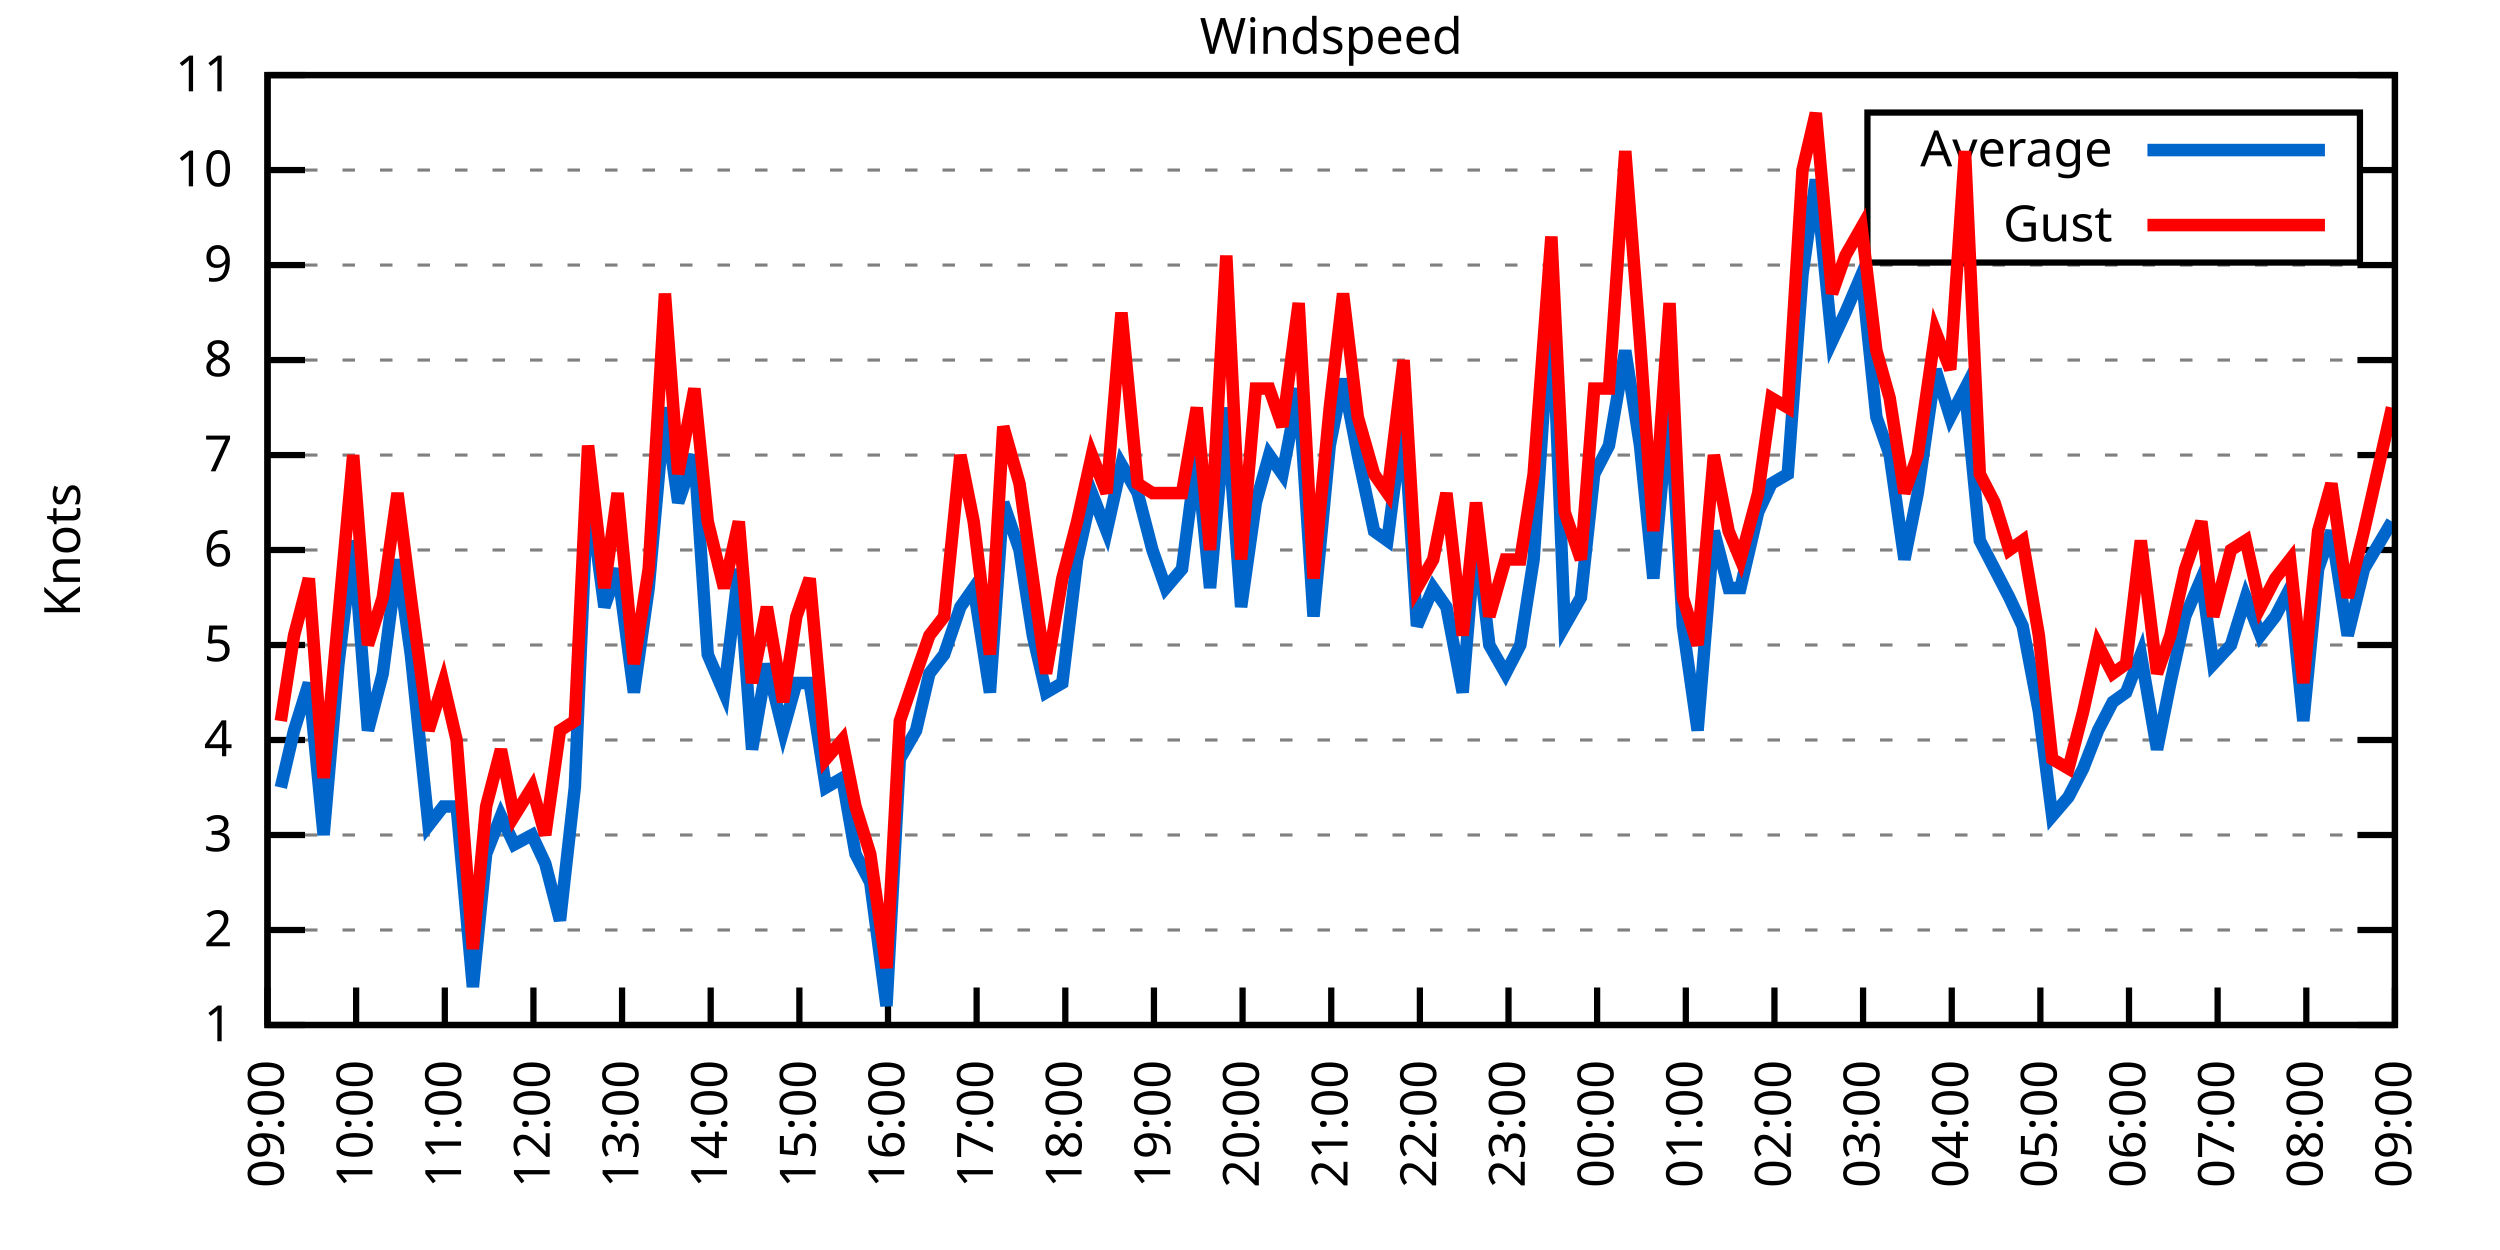
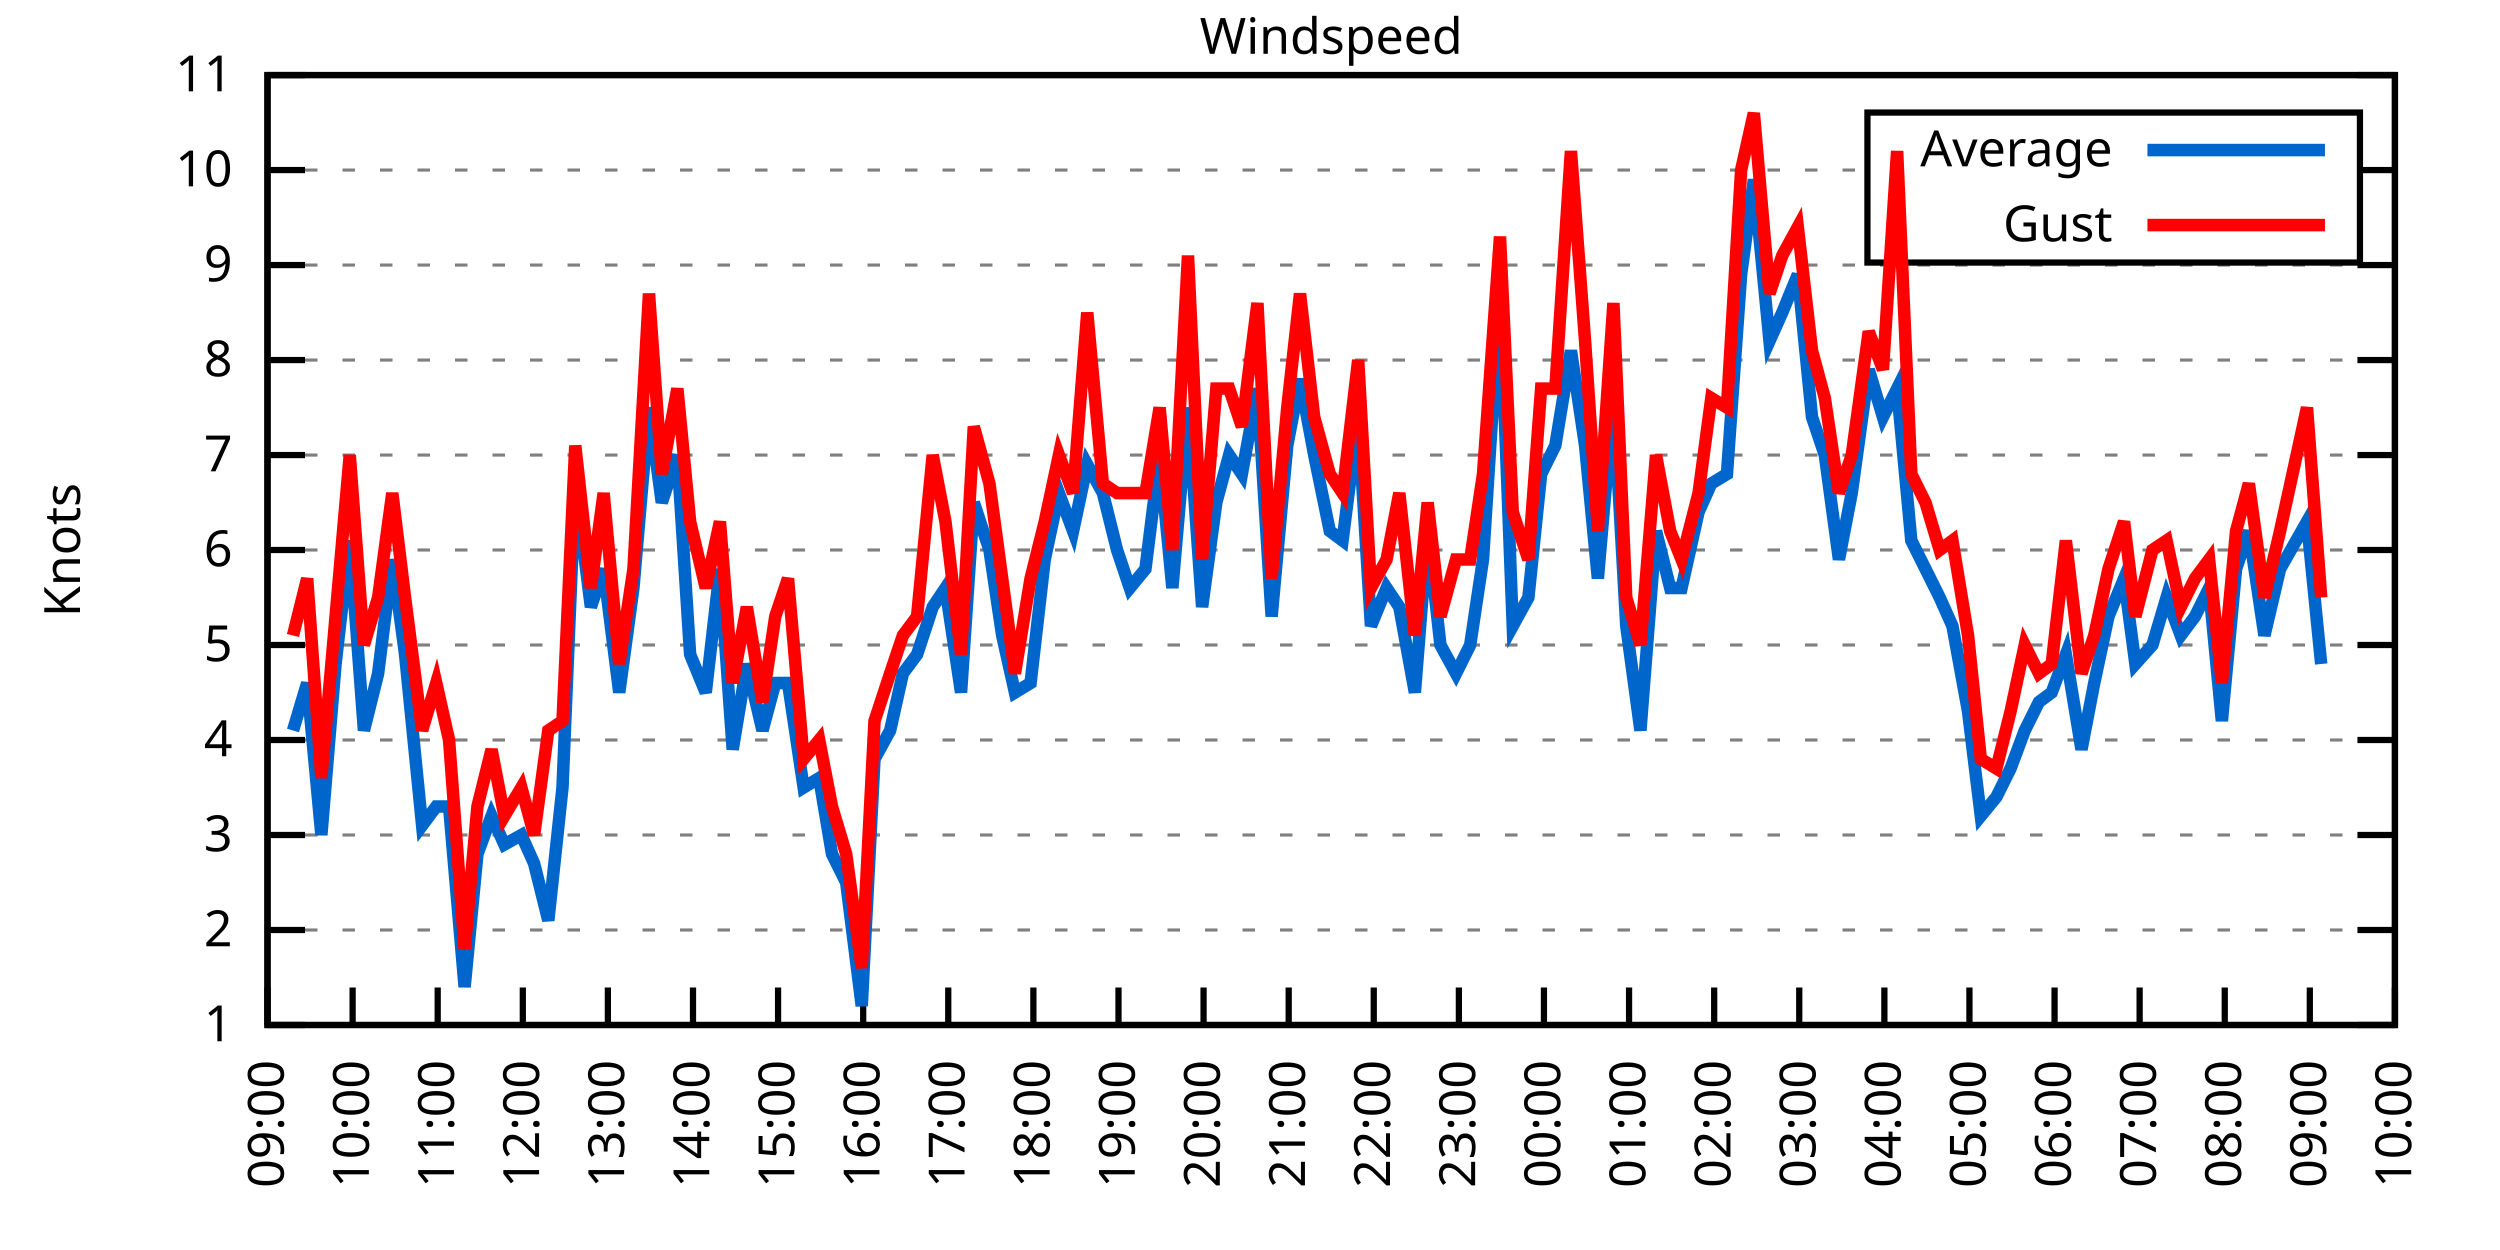
<svg xmlns="http://www.w3.org/2000/svg" xmlns:xlink="http://www.w3.org/1999/xlink" width="400" height="200" viewBox="0 0 400 200">
  <g id="gnuplot_canvas">
    <rect x="0" y="0" width="400" height="200" fill="none" />
    <defs>
      <circle id="gpDot" r="0.5" stroke-width="0.5" stroke="currentColor" />
      <path id="gpPt0" stroke-width="0.333" stroke="currentColor" d="M-1,0 h2 M0,-1 v2" />
      <path id="gpPt1" stroke-width="0.333" stroke="currentColor" d="M-1,-1 L1,1 M1,-1 L-1,1" />
      <path id="gpPt2" stroke-width="0.333" stroke="currentColor" d="M-1,0 L1,0 M0,-1 L0,1 M-1,-1 L1,1 M-1,1 L1,-1" />
      <rect id="gpPt3" stroke-width="0.333" stroke="currentColor" x="-1" y="-1" width="2" height="2" />
      <rect id="gpPt4" stroke-width="0.333" stroke="currentColor" fill="currentColor" x="-1" y="-1" width="2" height="2" />
      <circle id="gpPt5" stroke-width="0.333" stroke="currentColor" cx="0" cy="0" r="1" />
      <use xlink:href="#gpPt5" id="gpPt6" fill="currentColor" stroke="none" />
      <path id="gpPt7" stroke-width="0.333" stroke="currentColor" d="M0,-1.33 L-1.33,0.67 L1.33,0.67 z" />
      <use xlink:href="#gpPt7" id="gpPt8" fill="currentColor" stroke="none" />
      <use xlink:href="#gpPt7" id="gpPt9" stroke="currentColor" transform="rotate(180)" />
      <use xlink:href="#gpPt9" id="gpPt10" fill="currentColor" stroke="none" />
      <use xlink:href="#gpPt3" id="gpPt11" stroke="currentColor" transform="rotate(45)" />
      <use xlink:href="#gpPt11" id="gpPt12" fill="currentColor" stroke="none" />
      <path id="gpPt13" stroke-width="0.333" stroke="currentColor" d="M0,1.330 L1.265,0.411 L0.782,-1.067 L-0.782,-1.076 L-1.265,0.411 z" />
      <use xlink:href="#gpPt13" id="gpPt14" fill="currentColor" stroke="none" />
      <filter id="textbox" filterUnits="objectBoundingBox" x="0" y="0" height="1" width="1">
        <feFlood flood-color="white" flood-opacity="1" result="bgnd" />
        <feComposite in="SourceGraphic" in2="bgnd" operator="atop" />
      </filter>
      <filter id="greybox" filterUnits="objectBoundingBox" x="0" y="0" height="1" width="1">
        <feFlood flood-color="lightgrey" flood-opacity="1" result="grey" />
        <feComposite in="SourceGraphic" in2="grey" operator="atop" />
      </filter>
    </defs>
    <g fill="none" color="white" stroke="currentColor" stroke-width="1.00" stroke-linecap="butt" stroke-linejoin="miter">
</g>
    <g fill="none" color="black" stroke="currentColor" stroke-width="1.00" stroke-linecap="butt" stroke-linejoin="miter">
      <g stroke="none" shape-rendering="crispEdges">
        <polygon fill="rgb(255, 255, 255)" points="42.80,164.00 383.18,164.00 383.18,12.02 42.80,12.02 " />
      </g>
    </g>
    <g fill="none" color="black" stroke="currentColor" stroke-width="1.00" stroke-linecap="butt" stroke-linejoin="miter">
</g>
    <g fill="none" color="black" stroke="black" stroke-width="0.50" stroke-linecap="butt" stroke-linejoin="miter">
</g>
    <g fill="none" color="gray" stroke="currentColor" stroke-width="0.50" stroke-linecap="butt" stroke-linejoin="miter">
      <path stroke="gray" stroke-dasharray="2,4" class="gridline" d="M42.80,164.00 L383.19,164.00  " />
    </g>
    <g fill="none" color="gray" stroke="gray" stroke-width="1.00" stroke-linecap="butt" stroke-linejoin="miter">
</g>
    <g fill="none" color="black" stroke="currentColor" stroke-width="1.00" stroke-linecap="butt" stroke-linejoin="miter">
      <path stroke="black" d="M42.80,164.00 L48.80,164.00 M383.19,164.00 L377.19,164.00  " />
      <g transform="translate(37.20,166.60)" stroke="none" fill="black" font-family="Sans" font-size="8.00" text-anchor="end">
        <text>
          <tspan font-family="Sans"> 1</tspan>
        </text>
      </g>
    </g>
    <g fill="none" color="black" stroke="currentColor" stroke-width="1.00" stroke-linecap="butt" stroke-linejoin="miter">
</g>
    <g fill="none" color="black" stroke="black" stroke-width="0.50" stroke-linecap="butt" stroke-linejoin="miter">
</g>
    <g fill="none" color="gray" stroke="currentColor" stroke-width="0.50" stroke-linecap="butt" stroke-linejoin="miter">
      <path stroke="gray" stroke-dasharray="2,4" class="gridline" d="M42.80,148.80 L383.19,148.80  " />
    </g>
    <g fill="none" color="gray" stroke="gray" stroke-width="1.00" stroke-linecap="butt" stroke-linejoin="miter">
</g>
    <g fill="none" color="black" stroke="currentColor" stroke-width="1.00" stroke-linecap="butt" stroke-linejoin="miter">
      <path stroke="black" d="M42.80,148.80 L48.80,148.80 M383.19,148.80 L377.19,148.80  " />
      <g transform="translate(37.20,151.40)" stroke="none" fill="black" font-family="Sans" font-size="8.00" text-anchor="end">
        <text>
          <tspan font-family="Sans"> 2</tspan>
        </text>
      </g>
    </g>
    <g fill="none" color="black" stroke="currentColor" stroke-width="1.00" stroke-linecap="butt" stroke-linejoin="miter">
</g>
    <g fill="none" color="black" stroke="black" stroke-width="0.50" stroke-linecap="butt" stroke-linejoin="miter">
</g>
    <g fill="none" color="gray" stroke="currentColor" stroke-width="0.50" stroke-linecap="butt" stroke-linejoin="miter">
      <path stroke="gray" stroke-dasharray="2,4" class="gridline" d="M42.80,133.60 L383.19,133.60  " />
    </g>
    <g fill="none" color="gray" stroke="gray" stroke-width="1.00" stroke-linecap="butt" stroke-linejoin="miter">
</g>
    <g fill="none" color="black" stroke="currentColor" stroke-width="1.00" stroke-linecap="butt" stroke-linejoin="miter">
      <path stroke="black" d="M42.80,133.60 L48.80,133.60 M383.19,133.60 L377.19,133.60  " />
      <g transform="translate(37.20,136.20)" stroke="none" fill="black" font-family="Sans" font-size="8.00" text-anchor="end">
        <text>
          <tspan font-family="Sans"> 3</tspan>
        </text>
      </g>
    </g>
    <g fill="none" color="black" stroke="currentColor" stroke-width="1.00" stroke-linecap="butt" stroke-linejoin="miter">
</g>
    <g fill="none" color="black" stroke="black" stroke-width="0.50" stroke-linecap="butt" stroke-linejoin="miter">
</g>
    <g fill="none" color="gray" stroke="currentColor" stroke-width="0.50" stroke-linecap="butt" stroke-linejoin="miter">
      <path stroke="gray" stroke-dasharray="2,4" class="gridline" d="M42.80,118.40 L383.19,118.40  " />
    </g>
    <g fill="none" color="gray" stroke="gray" stroke-width="1.00" stroke-linecap="butt" stroke-linejoin="miter">
</g>
    <g fill="none" color="black" stroke="currentColor" stroke-width="1.00" stroke-linecap="butt" stroke-linejoin="miter">
      <path stroke="black" d="M42.80,118.40 L48.80,118.40 M383.19,118.40 L377.19,118.40  " />
      <g transform="translate(37.20,121.00)" stroke="none" fill="black" font-family="Sans" font-size="8.00" text-anchor="end">
        <text>
          <tspan font-family="Sans"> 4</tspan>
        </text>
      </g>
    </g>
    <g fill="none" color="black" stroke="currentColor" stroke-width="1.00" stroke-linecap="butt" stroke-linejoin="miter">
</g>
    <g fill="none" color="black" stroke="black" stroke-width="0.50" stroke-linecap="butt" stroke-linejoin="miter">
</g>
    <g fill="none" color="gray" stroke="currentColor" stroke-width="0.50" stroke-linecap="butt" stroke-linejoin="miter">
      <path stroke="gray" stroke-dasharray="2,4" class="gridline" d="M42.80,103.20 L383.19,103.20  " />
    </g>
    <g fill="none" color="gray" stroke="gray" stroke-width="1.00" stroke-linecap="butt" stroke-linejoin="miter">
</g>
    <g fill="none" color="black" stroke="currentColor" stroke-width="1.00" stroke-linecap="butt" stroke-linejoin="miter">
      <path stroke="black" d="M42.80,103.20 L48.80,103.20 M383.19,103.20 L377.19,103.20  " />
      <g transform="translate(37.20,105.80)" stroke="none" fill="black" font-family="Sans" font-size="8.00" text-anchor="end">
        <text>
          <tspan font-family="Sans"> 5</tspan>
        </text>
      </g>
    </g>
    <g fill="none" color="black" stroke="currentColor" stroke-width="1.00" stroke-linecap="butt" stroke-linejoin="miter">
</g>
    <g fill="none" color="black" stroke="black" stroke-width="0.50" stroke-linecap="butt" stroke-linejoin="miter">
</g>
    <g fill="none" color="gray" stroke="currentColor" stroke-width="0.50" stroke-linecap="butt" stroke-linejoin="miter">
      <path stroke="gray" stroke-dasharray="2,4" class="gridline" d="M42.80,88.00 L383.19,88.00  " />
    </g>
    <g fill="none" color="gray" stroke="gray" stroke-width="1.00" stroke-linecap="butt" stroke-linejoin="miter">
</g>
    <g fill="none" color="black" stroke="currentColor" stroke-width="1.00" stroke-linecap="butt" stroke-linejoin="miter">
      <path stroke="black" d="M42.80,88.00 L48.80,88.00 M383.19,88.00 L377.19,88.00  " />
      <g transform="translate(37.20,90.60)" stroke="none" fill="black" font-family="Sans" font-size="8.00" text-anchor="end">
        <text>
          <tspan font-family="Sans"> 6</tspan>
        </text>
      </g>
    </g>
    <g fill="none" color="black" stroke="currentColor" stroke-width="1.00" stroke-linecap="butt" stroke-linejoin="miter">
</g>
    <g fill="none" color="black" stroke="black" stroke-width="0.50" stroke-linecap="butt" stroke-linejoin="miter">
</g>
    <g fill="none" color="gray" stroke="currentColor" stroke-width="0.50" stroke-linecap="butt" stroke-linejoin="miter">
      <path stroke="gray" stroke-dasharray="2,4" class="gridline" d="M42.80,72.81 L383.19,72.81  " />
    </g>
    <g fill="none" color="gray" stroke="gray" stroke-width="1.00" stroke-linecap="butt" stroke-linejoin="miter">
</g>
    <g fill="none" color="black" stroke="currentColor" stroke-width="1.00" stroke-linecap="butt" stroke-linejoin="miter">
      <path stroke="black" d="M42.80,72.81 L48.80,72.81 M383.19,72.81 L377.19,72.81  " />
      <g transform="translate(37.20,75.41)" stroke="none" fill="black" font-family="Sans" font-size="8.00" text-anchor="end">
        <text>
          <tspan font-family="Sans"> 7</tspan>
        </text>
      </g>
    </g>
    <g fill="none" color="black" stroke="currentColor" stroke-width="1.00" stroke-linecap="butt" stroke-linejoin="miter">
</g>
    <g fill="none" color="black" stroke="black" stroke-width="0.50" stroke-linecap="butt" stroke-linejoin="miter">
</g>
    <g fill="none" color="gray" stroke="currentColor" stroke-width="0.50" stroke-linecap="butt" stroke-linejoin="miter">
      <path stroke="gray" stroke-dasharray="2,4" class="gridline" d="M42.80,57.61 L383.19,57.61  " />
    </g>
    <g fill="none" color="gray" stroke="gray" stroke-width="1.00" stroke-linecap="butt" stroke-linejoin="miter">
</g>
    <g fill="none" color="black" stroke="currentColor" stroke-width="1.00" stroke-linecap="butt" stroke-linejoin="miter">
      <path stroke="black" d="M42.80,57.61 L48.80,57.61 M383.19,57.61 L377.19,57.61  " />
      <g transform="translate(37.20,60.21)" stroke="none" fill="black" font-family="Sans" font-size="8.00" text-anchor="end">
        <text>
          <tspan font-family="Sans"> 8</tspan>
        </text>
      </g>
    </g>
    <g fill="none" color="black" stroke="currentColor" stroke-width="1.00" stroke-linecap="butt" stroke-linejoin="miter">
</g>
    <g fill="none" color="black" stroke="black" stroke-width="0.50" stroke-linecap="butt" stroke-linejoin="miter">
</g>
    <g fill="none" color="gray" stroke="currentColor" stroke-width="0.50" stroke-linecap="butt" stroke-linejoin="miter">
      <path stroke="gray" stroke-dasharray="2,4" class="gridline" d="M42.80,42.41 L383.19,42.41  " />
    </g>
    <g fill="none" color="gray" stroke="gray" stroke-width="1.00" stroke-linecap="butt" stroke-linejoin="miter">
</g>
    <g fill="none" color="black" stroke="currentColor" stroke-width="1.00" stroke-linecap="butt" stroke-linejoin="miter">
      <path stroke="black" d="M42.80,42.41 L48.80,42.41 M383.19,42.41 L377.19,42.41  " />
      <g transform="translate(37.20,45.01)" stroke="none" fill="black" font-family="Sans" font-size="8.00" text-anchor="end">
        <text>
          <tspan font-family="Sans"> 9</tspan>
        </text>
      </g>
    </g>
    <g fill="none" color="black" stroke="currentColor" stroke-width="1.00" stroke-linecap="butt" stroke-linejoin="miter">
</g>
    <g fill="none" color="black" stroke="black" stroke-width="0.50" stroke-linecap="butt" stroke-linejoin="miter">
</g>
    <g fill="none" color="gray" stroke="currentColor" stroke-width="0.50" stroke-linecap="butt" stroke-linejoin="miter">
      <path stroke="gray" stroke-dasharray="2,4" class="gridline" d="M42.80,27.21 L298.79,27.21 M377.59,27.21 L383.19,27.21  " />
    </g>
    <g fill="none" color="gray" stroke="gray" stroke-width="1.00" stroke-linecap="butt" stroke-linejoin="miter">
</g>
    <g fill="none" color="black" stroke="currentColor" stroke-width="1.00" stroke-linecap="butt" stroke-linejoin="miter">
      <path stroke="black" d="M42.80,27.21 L48.80,27.21 M383.19,27.21 L377.19,27.21  " />
      <g transform="translate(37.20,29.81)" stroke="none" fill="black" font-family="Sans" font-size="8.00" text-anchor="end">
        <text>
          <tspan font-family="Sans"> 10</tspan>
        </text>
      </g>
    </g>
    <g fill="none" color="black" stroke="currentColor" stroke-width="1.00" stroke-linecap="butt" stroke-linejoin="miter">
</g>
    <g fill="none" color="black" stroke="black" stroke-width="0.50" stroke-linecap="butt" stroke-linejoin="miter">
</g>
    <g fill="none" color="gray" stroke="currentColor" stroke-width="0.50" stroke-linecap="butt" stroke-linejoin="miter">
      <path stroke="gray" stroke-dasharray="2,4" class="gridline" d="M42.80,12.01 L383.19,12.01  " />
    </g>
    <g fill="none" color="gray" stroke="gray" stroke-width="1.00" stroke-linecap="butt" stroke-linejoin="miter">
</g>
    <g fill="none" color="black" stroke="currentColor" stroke-width="1.00" stroke-linecap="butt" stroke-linejoin="miter">
      <path stroke="black" d="M42.80,12.01 L48.80,12.01 M383.19,12.01 L377.19,12.01  " />
      <g transform="translate(37.20,14.61)" stroke="none" fill="black" font-family="Sans" font-size="8.00" text-anchor="end">
        <text>
          <tspan font-family="Sans"> 11</tspan>
        </text>
      </g>
    </g>
    <g fill="none" color="black" stroke="currentColor" stroke-width="1.00" stroke-linecap="butt" stroke-linejoin="miter">
      <path stroke="black" d="M42.80,164.00 L42.80,158.00  " />
      <g transform="translate(45.40,169.60) rotate(270.00)" stroke="none" fill="black" font-family="Sans" font-size="8.00" text-anchor="end">
        <text>
          <tspan font-family="Sans">09:00</tspan>
        </text>
      </g>
    </g>
    <g fill="none" color="black" stroke="currentColor" stroke-width="1.00" stroke-linecap="butt" stroke-linejoin="miter">
-       <path stroke="black" d="M56.98,164.00 L56.98,158.00  " />
-       <g transform="translate(59.58,169.60) rotate(270.00)" stroke="none" fill="black" font-family="Sans" font-size="8.00" text-anchor="end">
+       <path stroke="black" d="M56.42,164.00 L56.42,158.00  " />
+       <g transform="translate(59.02,169.60) rotate(270.00)" stroke="none" fill="black" font-family="Sans" font-size="8.00" text-anchor="end">
        <text>
          <tspan font-family="Sans">10:00</tspan>
        </text>
      </g>
    </g>
    <g fill="none" color="black" stroke="currentColor" stroke-width="1.00" stroke-linecap="butt" stroke-linejoin="miter">
-       <path stroke="black" d="M71.17,164.00 L71.17,158.00  " />
-       <g transform="translate(73.77,169.60) rotate(270.00)" stroke="none" fill="black" font-family="Sans" font-size="8.00" text-anchor="end">
+       <path stroke="black" d="M70.03,164.00 L70.03,158.00  " />
+       <g transform="translate(72.63,169.60) rotate(270.00)" stroke="none" fill="black" font-family="Sans" font-size="8.00" text-anchor="end">
        <text>
          <tspan font-family="Sans">11:00</tspan>
        </text>
      </g>
    </g>
    <g fill="none" color="black" stroke="currentColor" stroke-width="1.00" stroke-linecap="butt" stroke-linejoin="miter">
-       <path stroke="black" d="M85.35,164.00 L85.35,158.00  " />
-       <g transform="translate(87.95,169.60) rotate(270.00)" stroke="none" fill="black" font-family="Sans" font-size="8.00" text-anchor="end">
+       <path stroke="black" d="M83.65,164.00 L83.65,158.00  " />
+       <g transform="translate(86.25,169.60) rotate(270.00)" stroke="none" fill="black" font-family="Sans" font-size="8.00" text-anchor="end">
        <text>
          <tspan font-family="Sans">12:00</tspan>
        </text>
      </g>
    </g>
    <g fill="none" color="black" stroke="currentColor" stroke-width="1.00" stroke-linecap="butt" stroke-linejoin="miter">
-       <path stroke="black" d="M99.53,164.00 L99.53,158.00  " />
-       <g transform="translate(102.13,169.60) rotate(270.00)" stroke="none" fill="black" font-family="Sans" font-size="8.00" text-anchor="end">
+       <path stroke="black" d="M97.26,164.00 L97.26,158.00  " />
+       <g transform="translate(99.86,169.60) rotate(270.00)" stroke="none" fill="black" font-family="Sans" font-size="8.00" text-anchor="end">
        <text>
          <tspan font-family="Sans">13:00</tspan>
        </text>
      </g>
    </g>
    <g fill="none" color="black" stroke="currentColor" stroke-width="1.00" stroke-linecap="butt" stroke-linejoin="miter">
-       <path stroke="black" d="M113.71,164.00 L113.71,158.00  " />
-       <g transform="translate(116.31,169.60) rotate(270.00)" stroke="none" fill="black" font-family="Sans" font-size="8.00" text-anchor="end">
+       <path stroke="black" d="M110.88,164.00 L110.88,158.00  " />
+       <g transform="translate(113.48,169.60) rotate(270.00)" stroke="none" fill="black" font-family="Sans" font-size="8.00" text-anchor="end">
        <text>
          <tspan font-family="Sans">14:00</tspan>
        </text>
      </g>
    </g>
    <g fill="none" color="black" stroke="currentColor" stroke-width="1.00" stroke-linecap="butt" stroke-linejoin="miter">
-       <path stroke="black" d="M127.90,164.00 L127.90,158.00  " />
-       <g transform="translate(130.50,169.60) rotate(270.00)" stroke="none" fill="black" font-family="Sans" font-size="8.00" text-anchor="end">
+       <path stroke="black" d="M124.49,164.00 L124.49,158.00  " />
+       <g transform="translate(127.09,169.60) rotate(270.00)" stroke="none" fill="black" font-family="Sans" font-size="8.00" text-anchor="end">
        <text>
          <tspan font-family="Sans">15:00</tspan>
        </text>
      </g>
    </g>
    <g fill="none" color="black" stroke="currentColor" stroke-width="1.00" stroke-linecap="butt" stroke-linejoin="miter">
-       <path stroke="black" d="M142.08,164.00 L142.08,158.00  " />
-       <g transform="translate(144.68,169.60) rotate(270.00)" stroke="none" fill="black" font-family="Sans" font-size="8.00" text-anchor="end">
+       <path stroke="black" d="M138.11,164.00 L138.11,158.00  " />
+       <g transform="translate(140.71,169.60) rotate(270.00)" stroke="none" fill="black" font-family="Sans" font-size="8.00" text-anchor="end">
        <text>
          <tspan font-family="Sans">16:00</tspan>
        </text>
      </g>
    </g>
    <g fill="none" color="black" stroke="currentColor" stroke-width="1.00" stroke-linecap="butt" stroke-linejoin="miter">
-       <path stroke="black" d="M156.26,164.00 L156.26,158.00  " />
-       <g transform="translate(158.86,169.60) rotate(270.00)" stroke="none" fill="black" font-family="Sans" font-size="8.00" text-anchor="end">
+       <path stroke="black" d="M151.72,164.00 L151.72,158.00  " />
+       <g transform="translate(154.32,169.60) rotate(270.00)" stroke="none" fill="black" font-family="Sans" font-size="8.00" text-anchor="end">
        <text>
          <tspan font-family="Sans">17:00</tspan>
        </text>
      </g>
    </g>
    <g fill="none" color="black" stroke="currentColor" stroke-width="1.00" stroke-linecap="butt" stroke-linejoin="miter">
-       <path stroke="black" d="M170.45,164.00 L170.45,158.00  " />
-       <g transform="translate(173.05,169.60) rotate(270.00)" stroke="none" fill="black" font-family="Sans" font-size="8.00" text-anchor="end">
+       <path stroke="black" d="M165.34,164.00 L165.34,158.00  " />
+       <g transform="translate(167.94,169.60) rotate(270.00)" stroke="none" fill="black" font-family="Sans" font-size="8.00" text-anchor="end">
        <text>
          <tspan font-family="Sans">18:00</tspan>
        </text>
      </g>
    </g>
    <g fill="none" color="black" stroke="currentColor" stroke-width="1.00" stroke-linecap="butt" stroke-linejoin="miter">
-       <path stroke="black" d="M184.63,164.00 L184.63,158.00  " />
-       <g transform="translate(187.23,169.60) rotate(270.00)" stroke="none" fill="black" font-family="Sans" font-size="8.00" text-anchor="end">
+       <path stroke="black" d="M178.96,164.00 L178.96,158.00  " />
+       <g transform="translate(181.56,169.60) rotate(270.00)" stroke="none" fill="black" font-family="Sans" font-size="8.00" text-anchor="end">
        <text>
          <tspan font-family="Sans">19:00</tspan>
        </text>
      </g>
    </g>
    <g fill="none" color="black" stroke="currentColor" stroke-width="1.00" stroke-linecap="butt" stroke-linejoin="miter">
-       <path stroke="black" d="M198.81,164.00 L198.81,158.00  " />
-       <g transform="translate(201.41,169.60) rotate(270.00)" stroke="none" fill="black" font-family="Sans" font-size="8.00" text-anchor="end">
+       <path stroke="black" d="M192.57,164.00 L192.57,158.00  " />
+       <g transform="translate(195.17,169.60) rotate(270.00)" stroke="none" fill="black" font-family="Sans" font-size="8.00" text-anchor="end">
        <text>
          <tspan font-family="Sans">20:00</tspan>
        </text>
      </g>
    </g>
    <g fill="none" color="black" stroke="currentColor" stroke-width="1.00" stroke-linecap="butt" stroke-linejoin="miter">
-       <path stroke="black" d="M213.00,164.00 L213.00,158.00  " />
-       <g transform="translate(215.60,169.60) rotate(270.00)" stroke="none" fill="black" font-family="Sans" font-size="8.00" text-anchor="end">
+       <path stroke="black" d="M206.19,164.00 L206.19,158.00  " />
+       <g transform="translate(208.79,169.60) rotate(270.00)" stroke="none" fill="black" font-family="Sans" font-size="8.00" text-anchor="end">
        <text>
          <tspan font-family="Sans">21:00</tspan>
        </text>
      </g>
    </g>
    <g fill="none" color="black" stroke="currentColor" stroke-width="1.00" stroke-linecap="butt" stroke-linejoin="miter">
-       <path stroke="black" d="M227.18,164.00 L227.18,158.00  " />
-       <g transform="translate(229.78,169.60) rotate(270.00)" stroke="none" fill="black" font-family="Sans" font-size="8.00" text-anchor="end">
+       <path stroke="black" d="M219.80,164.00 L219.80,158.00  " />
+       <g transform="translate(222.40,169.60) rotate(270.00)" stroke="none" fill="black" font-family="Sans" font-size="8.00" text-anchor="end">
        <text>
          <tspan font-family="Sans">22:00</tspan>
        </text>
      </g>
    </g>
    <g fill="none" color="black" stroke="currentColor" stroke-width="1.00" stroke-linecap="butt" stroke-linejoin="miter">
-       <path stroke="black" d="M241.36,164.00 L241.36,158.00  " />
-       <g transform="translate(243.96,169.60) rotate(270.00)" stroke="none" fill="black" font-family="Sans" font-size="8.00" text-anchor="end">
+       <path stroke="black" d="M233.42,164.00 L233.42,158.00  " />
+       <g transform="translate(236.02,169.60) rotate(270.00)" stroke="none" fill="black" font-family="Sans" font-size="8.00" text-anchor="end">
        <text>
          <tspan font-family="Sans">23:00</tspan>
        </text>
      </g>
    </g>
    <g fill="none" color="black" stroke="currentColor" stroke-width="1.00" stroke-linecap="butt" stroke-linejoin="miter">
-       <path stroke="black" d="M255.54,164.00 L255.54,158.00  " />
-       <g transform="translate(258.14,169.60) rotate(270.00)" stroke="none" fill="black" font-family="Sans" font-size="8.00" text-anchor="end">
+       <path stroke="black" d="M247.03,164.00 L247.03,158.00  " />
+       <g transform="translate(249.63,169.60) rotate(270.00)" stroke="none" fill="black" font-family="Sans" font-size="8.00" text-anchor="end">
        <text>
          <tspan font-family="Sans">00:00</tspan>
        </text>
      </g>
    </g>
    <g fill="none" color="black" stroke="currentColor" stroke-width="1.00" stroke-linecap="butt" stroke-linejoin="miter">
-       <path stroke="black" d="M269.73,164.00 L269.73,158.00  " />
-       <g transform="translate(272.33,169.60) rotate(270.00)" stroke="none" fill="black" font-family="Sans" font-size="8.00" text-anchor="end">
+       <path stroke="black" d="M260.65,164.00 L260.65,158.00  " />
+       <g transform="translate(263.25,169.60) rotate(270.00)" stroke="none" fill="black" font-family="Sans" font-size="8.00" text-anchor="end">
        <text>
          <tspan font-family="Sans">01:00</tspan>
        </text>
      </g>
    </g>
    <g fill="none" color="black" stroke="currentColor" stroke-width="1.00" stroke-linecap="butt" stroke-linejoin="miter">
-       <path stroke="black" d="M283.91,164.00 L283.91,158.00  " />
-       <g transform="translate(286.51,169.60) rotate(270.00)" stroke="none" fill="black" font-family="Sans" font-size="8.00" text-anchor="end">
+       <path stroke="black" d="M274.27,164.00 L274.27,158.00  " />
+       <g transform="translate(276.87,169.60) rotate(270.00)" stroke="none" fill="black" font-family="Sans" font-size="8.00" text-anchor="end">
        <text>
          <tspan font-family="Sans">02:00</tspan>
        </text>
      </g>
    </g>
    <g fill="none" color="black" stroke="currentColor" stroke-width="1.00" stroke-linecap="butt" stroke-linejoin="miter">
-       <path stroke="black" d="M298.09,164.00 L298.09,158.00  " />
-       <g transform="translate(300.69,169.60) rotate(270.00)" stroke="none" fill="black" font-family="Sans" font-size="8.00" text-anchor="end">
+       <path stroke="black" d="M287.88,164.00 L287.88,158.00  " />
+       <g transform="translate(290.48,169.60) rotate(270.00)" stroke="none" fill="black" font-family="Sans" font-size="8.00" text-anchor="end">
        <text>
          <tspan font-family="Sans">03:00</tspan>
        </text>
      </g>
    </g>
    <g fill="none" color="black" stroke="currentColor" stroke-width="1.00" stroke-linecap="butt" stroke-linejoin="miter">
-       <path stroke="black" d="M312.28,164.00 L312.28,158.00  " />
-       <g transform="translate(314.88,169.60) rotate(270.00)" stroke="none" fill="black" font-family="Sans" font-size="8.00" text-anchor="end">
+       <path stroke="black" d="M301.50,164.00 L301.50,158.00  " />
+       <g transform="translate(304.10,169.60) rotate(270.00)" stroke="none" fill="black" font-family="Sans" font-size="8.00" text-anchor="end">
        <text>
          <tspan font-family="Sans">04:00</tspan>
        </text>
      </g>
    </g>
    <g fill="none" color="black" stroke="currentColor" stroke-width="1.00" stroke-linecap="butt" stroke-linejoin="miter">
-       <path stroke="black" d="M326.46,164.00 L326.46,158.00  " />
-       <g transform="translate(329.06,169.60) rotate(270.00)" stroke="none" fill="black" font-family="Sans" font-size="8.00" text-anchor="end">
+       <path stroke="black" d="M315.11,164.00 L315.11,158.00  " />
+       <g transform="translate(317.71,169.60) rotate(270.00)" stroke="none" fill="black" font-family="Sans" font-size="8.00" text-anchor="end">
        <text>
          <tspan font-family="Sans">05:00</tspan>
        </text>
      </g>
    </g>
    <g fill="none" color="black" stroke="currentColor" stroke-width="1.00" stroke-linecap="butt" stroke-linejoin="miter">
-       <path stroke="black" d="M340.64,164.00 L340.64,158.00  " />
-       <g transform="translate(343.24,169.60) rotate(270.00)" stroke="none" fill="black" font-family="Sans" font-size="8.00" text-anchor="end">
+       <path stroke="black" d="M328.73,164.00 L328.73,158.00  " />
+       <g transform="translate(331.33,169.60) rotate(270.00)" stroke="none" fill="black" font-family="Sans" font-size="8.00" text-anchor="end">
        <text>
          <tspan font-family="Sans">06:00</tspan>
        </text>
      </g>
    </g>
    <g fill="none" color="black" stroke="currentColor" stroke-width="1.00" stroke-linecap="butt" stroke-linejoin="miter">
-       <path stroke="black" d="M354.82,164.00 L354.82,158.00  " />
-       <g transform="translate(357.42,169.60) rotate(270.00)" stroke="none" fill="black" font-family="Sans" font-size="8.00" text-anchor="end">
+       <path stroke="black" d="M342.34,164.00 L342.34,158.00  " />
+       <g transform="translate(344.94,169.60) rotate(270.00)" stroke="none" fill="black" font-family="Sans" font-size="8.00" text-anchor="end">
        <text>
          <tspan font-family="Sans">07:00</tspan>
        </text>
      </g>
    </g>
    <g fill="none" color="black" stroke="currentColor" stroke-width="1.00" stroke-linecap="butt" stroke-linejoin="miter">
-       <path stroke="black" d="M369.01,164.00 L369.01,158.00  " />
-       <g transform="translate(371.61,169.60) rotate(270.00)" stroke="none" fill="black" font-family="Sans" font-size="8.00" text-anchor="end">
+       <path stroke="black" d="M355.96,164.00 L355.96,158.00  " />
+       <g transform="translate(358.56,169.60) rotate(270.00)" stroke="none" fill="black" font-family="Sans" font-size="8.00" text-anchor="end">
        <text>
          <tspan font-family="Sans">08:00</tspan>
+         </text>
+       </g>
+     </g>
+     <g fill="none" color="black" stroke="currentColor" stroke-width="1.00" stroke-linecap="butt" stroke-linejoin="miter">
+       <path stroke="black" d="M369.57,164.00 L369.57,158.00  " />
+       <g transform="translate(372.17,169.60) rotate(270.00)" stroke="none" fill="black" font-family="Sans" font-size="8.00" text-anchor="end">
+         <text>
+           <tspan font-family="Sans">09:00</tspan>
        </text>
      </g>
    </g>
    <g fill="none" color="black" stroke="currentColor" stroke-width="1.00" stroke-linecap="butt" stroke-linejoin="miter">
      <path stroke="black" d="M383.19,164.00 L383.19,158.00  " />
      <g transform="translate(385.79,169.60) rotate(270.00)" stroke="none" fill="black" font-family="Sans" font-size="8.00" text-anchor="end">
        <text>
-           <tspan font-family="Sans">09:00</tspan>
+           <tspan font-family="Sans">10:00</tspan>
        </text>
      </g>
    </g>
    <g fill="none" color="black" stroke="currentColor" stroke-width="1.00" stroke-linecap="butt" stroke-linejoin="miter">
</g>
    <g fill="none" color="black" stroke="currentColor" stroke-width="1.00" stroke-linecap="butt" stroke-linejoin="miter">
      <path stroke="black" d="M42.80,12.01 L42.80,164.00 L383.19,164.00 L383.19,12.01 L42.80,12.01 Z  " />
    </g>
    <g fill="none" color="black" stroke="currentColor" stroke-width="1.00" stroke-linecap="butt" stroke-linejoin="miter">
</g>
    <g fill="none" color="black" stroke="currentColor" stroke-width="1.00" stroke-linecap="butt" stroke-linejoin="miter">
      <path stroke="black" d="M298.79,42.01 L298.79,18.01 L377.59,18.01 L377.59,42.01 L298.79,42.01 Z  " />
    </g>
    <g id="Windspeed_plot_1">
      <g fill="none" color="white" stroke="black" stroke-width="2.00" stroke-linecap="butt" stroke-linejoin="miter">
</g>
      <g fill="none" color="black" stroke="currentColor" stroke-width="2.00" stroke-linecap="butt" stroke-linejoin="miter">
        <g transform="translate(337.99,26.61)" stroke="none" fill="black" font-family="Sans" font-size="8.00" text-anchor="end">
          <text>
            <tspan font-family="Sans">Average</tspan>
          </text>
        </g>
      </g>
      <g fill="none" color="black" stroke="currentColor" stroke-width="2.00" stroke-linecap="butt" stroke-linejoin="miter">
-         <path stroke="rgb(  0, 102, 204)" d="M343.59,24.01 L371.99,24.01 M44.93,126.00 L47.05,116.88 L49.42,109.28 L51.78,133.60 L54.15,106.24 L56.51,86.49   L58.87,116.88 L61.24,107.76 L63.60,89.52 L65.73,104.72 L68.57,132.08 L70.93,129.04 L73.06,129.04 L75.66,157.92   L77.78,136.64 L80.15,130.56 L82.28,135.12 L85.11,133.60 L87.24,138.16 L89.60,147.28 L91.97,126.00 L94.09,77.37   L96.70,97.12 L98.82,91.04 L101.42,110.80 L103.79,94.08 L106.39,65.21 L108.51,80.41 L111.11,72.81 L113.24,104.72   L115.84,110.80 L118.21,91.04 L120.33,119.92 L122.70,106.24 L125.30,116.88 L127.42,109.28 L129.55,109.28 L132.15,126.00   L134.75,124.48 L136.88,136.64 L139.24,141.20 L141.84,160.96 L143.97,121.44 L146.57,116.88 L148.70,107.76 L151.06,104.72   L153.66,97.12 L155.79,94.08 L158.39,110.80 L160.52,80.41 L163.12,88.00 L165.25,101.68 L167.37,110.80 L169.97,109.28   L172.34,89.52 L174.70,78.89 L177.06,84.97 L179.43,74.33 L182.03,78.89 L184.39,88.00 L186.52,94.08 L189.12,91.04   L191.48,72.81 L193.61,94.08 L196.21,65.21 L198.58,97.12 L200.94,80.41 L203.07,72.81 L205.19,75.85 L207.79,62.17   L210.16,98.64 L212.76,71.29 L214.89,60.65 L217.25,72.81 L219.85,84.97 L221.98,86.49 L224.58,66.73 L226.71,100.16   L229.31,94.08 L231.43,97.12 L234.03,110.80 L236.16,84.97 L238.29,103.20 L240.89,107.76 L243.25,103.20 L245.38,89.52   L248.22,46.97 L250.34,100.16 L252.94,95.60 L255.07,75.85 L257.43,71.29 L260.04,56.09 L262.40,71.29 L264.53,92.56   L267.13,63.69 L269.25,100.16 L271.62,116.88 L274.22,84.97 L276.58,94.08 L278.47,94.08 L281.31,81.93 L283.44,77.37   L286.04,75.85 L288.40,43.93 L290.53,28.73 L293.13,54.57 L295.26,50.01 L297.86,43.93 L300.22,66.73 L302.35,72.81   L304.71,89.52 L306.84,78.89 L309.68,59.13 L312.04,66.73 L314.40,62.17 L316.77,86.49 L319.13,91.04 L321.49,95.60   L323.62,100.16 L326.22,113.84 L328.35,130.56 L330.95,127.52 L333.31,122.96 L335.68,116.88 L338.04,112.32 L340.17,110.80   L342.53,104.72 L345.13,119.92 L347.26,109.28 L349.62,98.64 L352.22,92.56 L354.12,106.24 L356.95,103.20 L359.32,95.60   L361.68,101.68 L364.04,98.64 L366.41,94.08 L368.53,115.36 L370.90,91.04 L373.03,84.97 L375.63,101.68 L378.23,91.04   L382.72,83.45  " />
+         <path stroke="rgb(  0, 102, 204)" d="M343.59,24.01 L371.99,24.01 M46.88,116.88 L49.15,109.28 L51.42,133.60 L53.69,106.24 L55.96,86.49 L58.23,116.88   L60.50,107.76 L62.77,89.52 L64.81,104.72 L67.54,132.08 L69.80,129.04 L71.85,129.04 L74.34,157.92 L76.39,136.64   L78.65,130.56 L80.70,135.12 L83.42,133.60 L85.46,138.16 L87.73,147.28 L90.00,126.00 L92.04,77.37 L94.54,97.12   L96.58,91.04 L99.08,110.80 L101.35,94.08 L103.84,65.21 L105.89,80.41 L108.38,72.81 L110.42,104.72 L112.92,110.80   L115.19,91.04 L117.23,119.92 L119.50,106.24 L122.00,116.88 L124.04,109.28 L126.08,109.28 L128.58,126.00 L131.07,124.48   L133.12,136.64 L135.39,141.20 L137.88,160.96 L139.92,121.44 L142.42,116.88 L144.46,107.76 L146.73,104.72 L149.23,97.12   L151.27,94.08 L153.77,110.80 L155.81,80.41 L158.31,88.00 L160.35,101.68 L162.39,110.80 L164.89,109.28 L167.16,89.52   L169.43,78.89 L171.69,84.97 L173.96,74.33 L176.46,78.89 L178.73,88.00 L180.77,94.08 L183.27,91.04 L185.54,72.81   L187.58,94.08 L190.08,65.21 L192.34,97.12 L194.61,80.41 L196.66,72.81 L198.70,75.85 L201.19,62.17 L203.46,98.64   L205.96,71.29 L208.00,60.65 L210.27,72.81 L212.77,84.97 L214.81,86.49 L217.31,66.73 L219.35,100.16 L221.85,94.08   L223.89,97.12 L226.38,110.80 L228.43,84.97 L230.47,103.20 L232.96,107.76 L235.23,103.20 L237.28,89.52 L240.00,46.97   L242.04,100.16 L244.54,95.60 L246.58,75.85 L248.85,71.29 L251.35,56.09 L253.61,71.29 L255.66,92.56 L258.15,63.69   L260.20,100.16 L262.47,116.88 L264.96,84.97 L267.23,94.08 L269.05,94.08 L271.77,81.93 L273.81,77.37 L276.31,75.85   L278.58,43.93 L280.62,28.73 L283.12,54.57 L285.16,50.01 L287.65,43.93 L289.92,66.73 L291.97,72.81 L294.23,89.52   L296.28,78.89 L299.00,59.13 L301.27,66.73 L303.54,62.17 L305.81,86.49 L308.08,91.04 L310.35,95.60 L312.39,100.16   L314.89,113.84 L316.93,130.56 L319.42,127.52 L321.69,122.96 L323.96,116.88 L326.23,112.32 L328.27,110.80 L330.54,104.72   L333.04,119.92 L335.08,109.28 L337.35,98.64 L339.85,92.56 L341.66,106.24 L344.39,103.20 L346.65,95.60 L348.92,101.68   L351.19,98.64 L353.46,94.08 L355.50,115.36 L357.77,91.04 L359.82,84.97 L362.31,101.68 L364.81,91.04 L369.12,83.45   L371.39,106.24  " />
      </g>
    </g>
    <g id="Windspeed_plot_2">
      <g fill="none" color="black" stroke="currentColor" stroke-width="2.00" stroke-linecap="butt" stroke-linejoin="miter">
        <g transform="translate(337.99,38.61)" stroke="none" fill="black" font-family="Sans" font-size="8.00" text-anchor="end">
          <text>
            <tspan font-family="Sans">Gust</tspan>
          </text>
        </g>
      </g>
      <g fill="none" color="black" stroke="currentColor" stroke-width="2.00" stroke-linecap="butt" stroke-linejoin="miter">
-         <path stroke="rgb(255,   0,   0)" d="M343.59,36.01 L371.99,36.01 M44.93,115.36 L47.05,101.68 L49.42,92.56 L51.78,124.48 L54.15,98.64 L56.51,72.81   L58.87,103.20 L61.24,95.60 L63.60,78.89 L65.73,95.60 L68.57,116.88 L70.93,109.28 L73.06,118.40 L75.66,151.84   L77.78,129.04 L80.15,119.92 L82.28,130.56 L85.11,126.00 L87.24,133.60 L89.60,116.88 L91.97,115.36 L94.09,71.29   L96.70,94.08 L98.82,78.89 L101.42,106.24 L103.79,91.04 L106.39,46.97 L108.51,75.85 L111.11,62.17 L113.24,83.45   L115.84,94.08 L118.21,83.45 L120.33,109.28 L122.70,97.12 L125.30,112.32 L127.42,98.64 L129.55,92.56 L132.15,121.44   L134.75,118.40 L136.88,129.04 L139.24,136.64 L141.84,154.88 L143.97,115.36 L146.57,107.76 L148.70,101.68 L151.06,98.64   L153.66,72.81 L155.79,83.45 L158.39,104.72 L160.52,68.25 L163.12,77.37 L165.25,92.56 L167.37,107.76 L169.97,92.56   L172.34,83.45 L174.70,72.81 L177.06,78.89 L179.43,50.01 L182.03,77.37 L184.39,78.89 L186.52,78.89 L189.12,78.89   L191.48,65.21 L193.61,88.00 L196.21,40.89 L198.58,89.52 L200.94,62.17 L203.07,62.17 L205.19,68.25 L207.79,48.49   L210.16,92.56 L212.76,65.21 L214.89,46.97 L217.25,66.73 L219.85,75.85 L221.98,78.89 L224.58,57.61 L226.71,94.08   L229.31,89.52 L231.43,78.89 L234.03,101.68 L236.16,80.41 L238.29,98.64 L240.89,89.52 L243.25,89.52 L245.38,75.85   L248.22,37.85 L250.34,81.93 L252.94,89.52 L255.07,62.17 L257.43,62.17 L260.04,24.17 L262.40,54.57 L264.53,84.97   L267.13,48.49 L269.25,95.60 L271.62,103.20 L274.22,72.81 L276.58,84.97 L278.47,89.52 L281.31,78.89 L283.44,63.69   L286.04,65.21 L288.40,27.21 L290.53,18.09 L293.13,46.97 L295.26,40.89 L297.86,36.33 L300.22,56.09 L302.35,63.69   L304.71,78.89 L306.84,72.81 L309.68,53.05 L312.04,59.13 L314.40,24.17 L316.77,75.85 L319.13,80.41 L321.49,88.00   L323.62,86.49 L326.22,101.68 L328.35,121.44 L330.95,122.96 L333.31,113.84 L335.68,103.20 L338.04,107.76 L340.17,106.24   L342.53,86.49 L345.13,107.76 L347.26,101.68 L349.62,91.04 L352.22,83.45 L354.12,98.64 L356.95,88.00 L359.32,86.49   L361.68,97.12 L364.04,92.56 L366.41,89.52 L368.53,109.28 L370.90,84.97 L373.03,77.37 L375.63,95.60 L378.23,84.97   L382.72,65.21  " />
+         <path stroke="rgb(255,   0,   0)" d="M343.59,36.01 L371.99,36.01 M46.88,101.68 L49.15,92.56 L51.42,124.48 L53.69,98.64 L55.96,72.81 L58.23,103.20   L60.50,95.60 L62.77,78.89 L64.81,95.60 L67.54,116.88 L69.80,109.28 L71.85,118.40 L74.34,151.84 L76.39,129.04   L78.65,119.92 L80.70,130.56 L83.42,126.00 L85.46,133.60 L87.73,116.88 L90.00,115.36 L92.04,71.29 L94.54,94.08   L96.58,78.89 L99.08,106.24 L101.35,91.04 L103.84,46.97 L105.89,75.85 L108.38,62.17 L110.42,83.45 L112.92,94.08   L115.19,83.45 L117.23,109.28 L119.50,97.12 L122.00,112.32 L124.04,98.64 L126.08,92.56 L128.58,121.44 L131.07,118.40   L133.12,129.04 L135.39,136.64 L137.88,154.88 L139.92,115.36 L142.42,107.76 L144.46,101.68 L146.73,98.64 L149.23,72.81   L151.27,83.45 L153.77,104.72 L155.81,68.25 L158.31,77.37 L160.35,92.56 L162.39,107.76 L164.89,92.56 L167.16,83.45   L169.43,72.81 L171.69,78.89 L173.96,50.01 L176.46,77.37 L178.73,78.89 L180.77,78.89 L183.27,78.89 L185.54,65.21   L187.58,88.00 L190.08,40.89 L192.34,89.52 L194.61,62.17 L196.66,62.17 L198.70,68.25 L201.19,48.49 L203.46,92.56   L205.96,65.21 L208.00,46.97 L210.27,66.73 L212.77,75.85 L214.81,78.89 L217.31,57.61 L219.35,94.08 L221.85,89.52   L223.89,78.89 L226.38,101.68 L228.43,80.41 L230.47,98.64 L232.96,89.52 L235.23,89.52 L237.28,75.85 L240.00,37.85   L242.04,81.93 L244.54,89.52 L246.58,62.17 L248.85,62.17 L251.35,24.17 L253.61,54.57 L255.66,84.97 L258.15,48.49   L260.20,95.60 L262.47,103.20 L264.96,72.81 L267.23,84.97 L269.05,89.52 L271.77,78.89 L273.81,63.69 L276.31,65.21   L278.58,27.21 L280.62,18.09 L283.12,46.97 L285.16,40.89 L287.65,36.33 L289.92,56.09 L291.97,63.69 L294.23,78.89   L296.28,72.81 L299.00,53.05 L301.27,59.13 L303.54,24.17 L305.81,75.85 L308.08,80.41 L310.35,88.00 L312.39,86.49   L314.89,101.68 L316.93,121.44 L319.42,122.96 L321.69,113.84 L323.96,103.20 L326.23,107.76 L328.27,106.24 L330.54,86.49   L333.04,107.76 L335.08,101.68 L337.35,91.04 L339.85,83.45 L341.66,98.64 L344.39,88.00 L346.65,86.49 L348.92,97.12   L351.19,92.56 L353.46,89.52 L355.50,109.28 L357.77,84.97 L359.82,77.37 L362.31,95.60 L364.81,84.97 L369.12,65.21   L371.39,95.60  " />
      </g>
    </g>
    <g fill="none" color="black" stroke="currentColor" stroke-width="2.00" stroke-linecap="butt" stroke-linejoin="miter">
</g>
    <g fill="none" color="black" stroke="black" stroke-width="1.00" stroke-linecap="butt" stroke-linejoin="miter">
</g>
    <g fill="none" color="black" stroke="currentColor" stroke-width="1.00" stroke-linecap="butt" stroke-linejoin="miter">
      <path stroke="black" d="M42.80,12.01 L42.80,164.00 L383.19,164.00 L383.19,12.01 L42.80,12.01 Z  " />
      <g transform="translate(12.80,88.01) rotate(270.00)" stroke="none" fill="black" font-family="Sans" font-size="8.00" text-anchor="middle">
        <text>
          <tspan font-family="Sans">Knots</tspan>
        </text>
      </g>
    </g>
    <g fill="none" color="black" stroke="currentColor" stroke-width="1.00" stroke-linecap="butt" stroke-linejoin="miter">
</g>
    <g fill="none" color="black" stroke="currentColor" stroke-width="1.00" stroke-linecap="butt" stroke-linejoin="miter">
      <g transform="translate(212.99,8.61)" stroke="none" fill="black" font-family="Sans" font-size="8.00" text-anchor="middle">
        <text>
          <tspan font-family="Sans">Windspeed</tspan>
        </text>
      </g>
    </g>
    <g fill="none" color="black" stroke="currentColor" stroke-width="1.00" stroke-linecap="butt" stroke-linejoin="miter">
</g>
  </g>
</svg>
